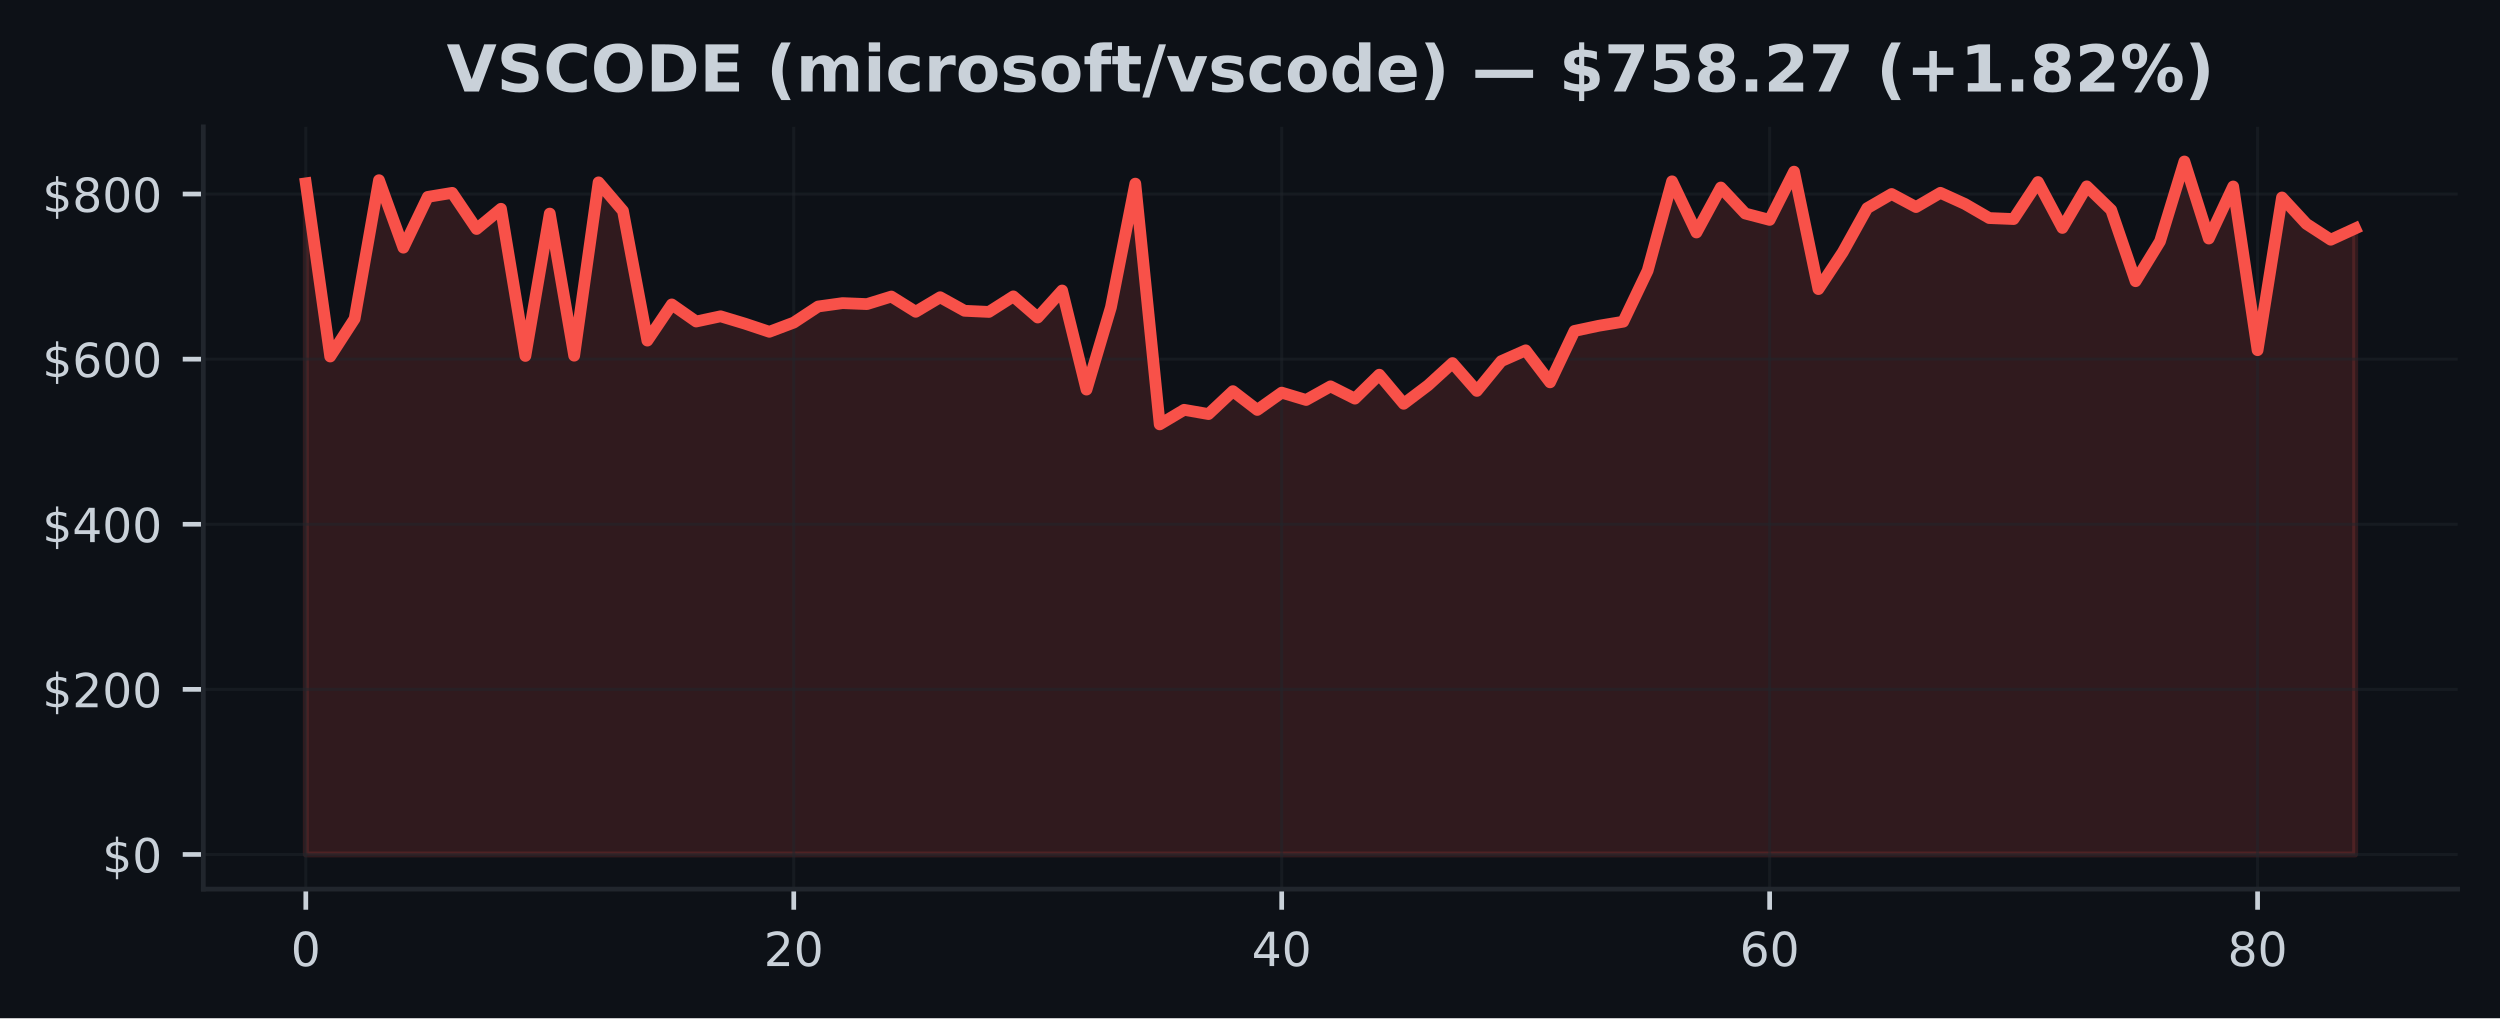
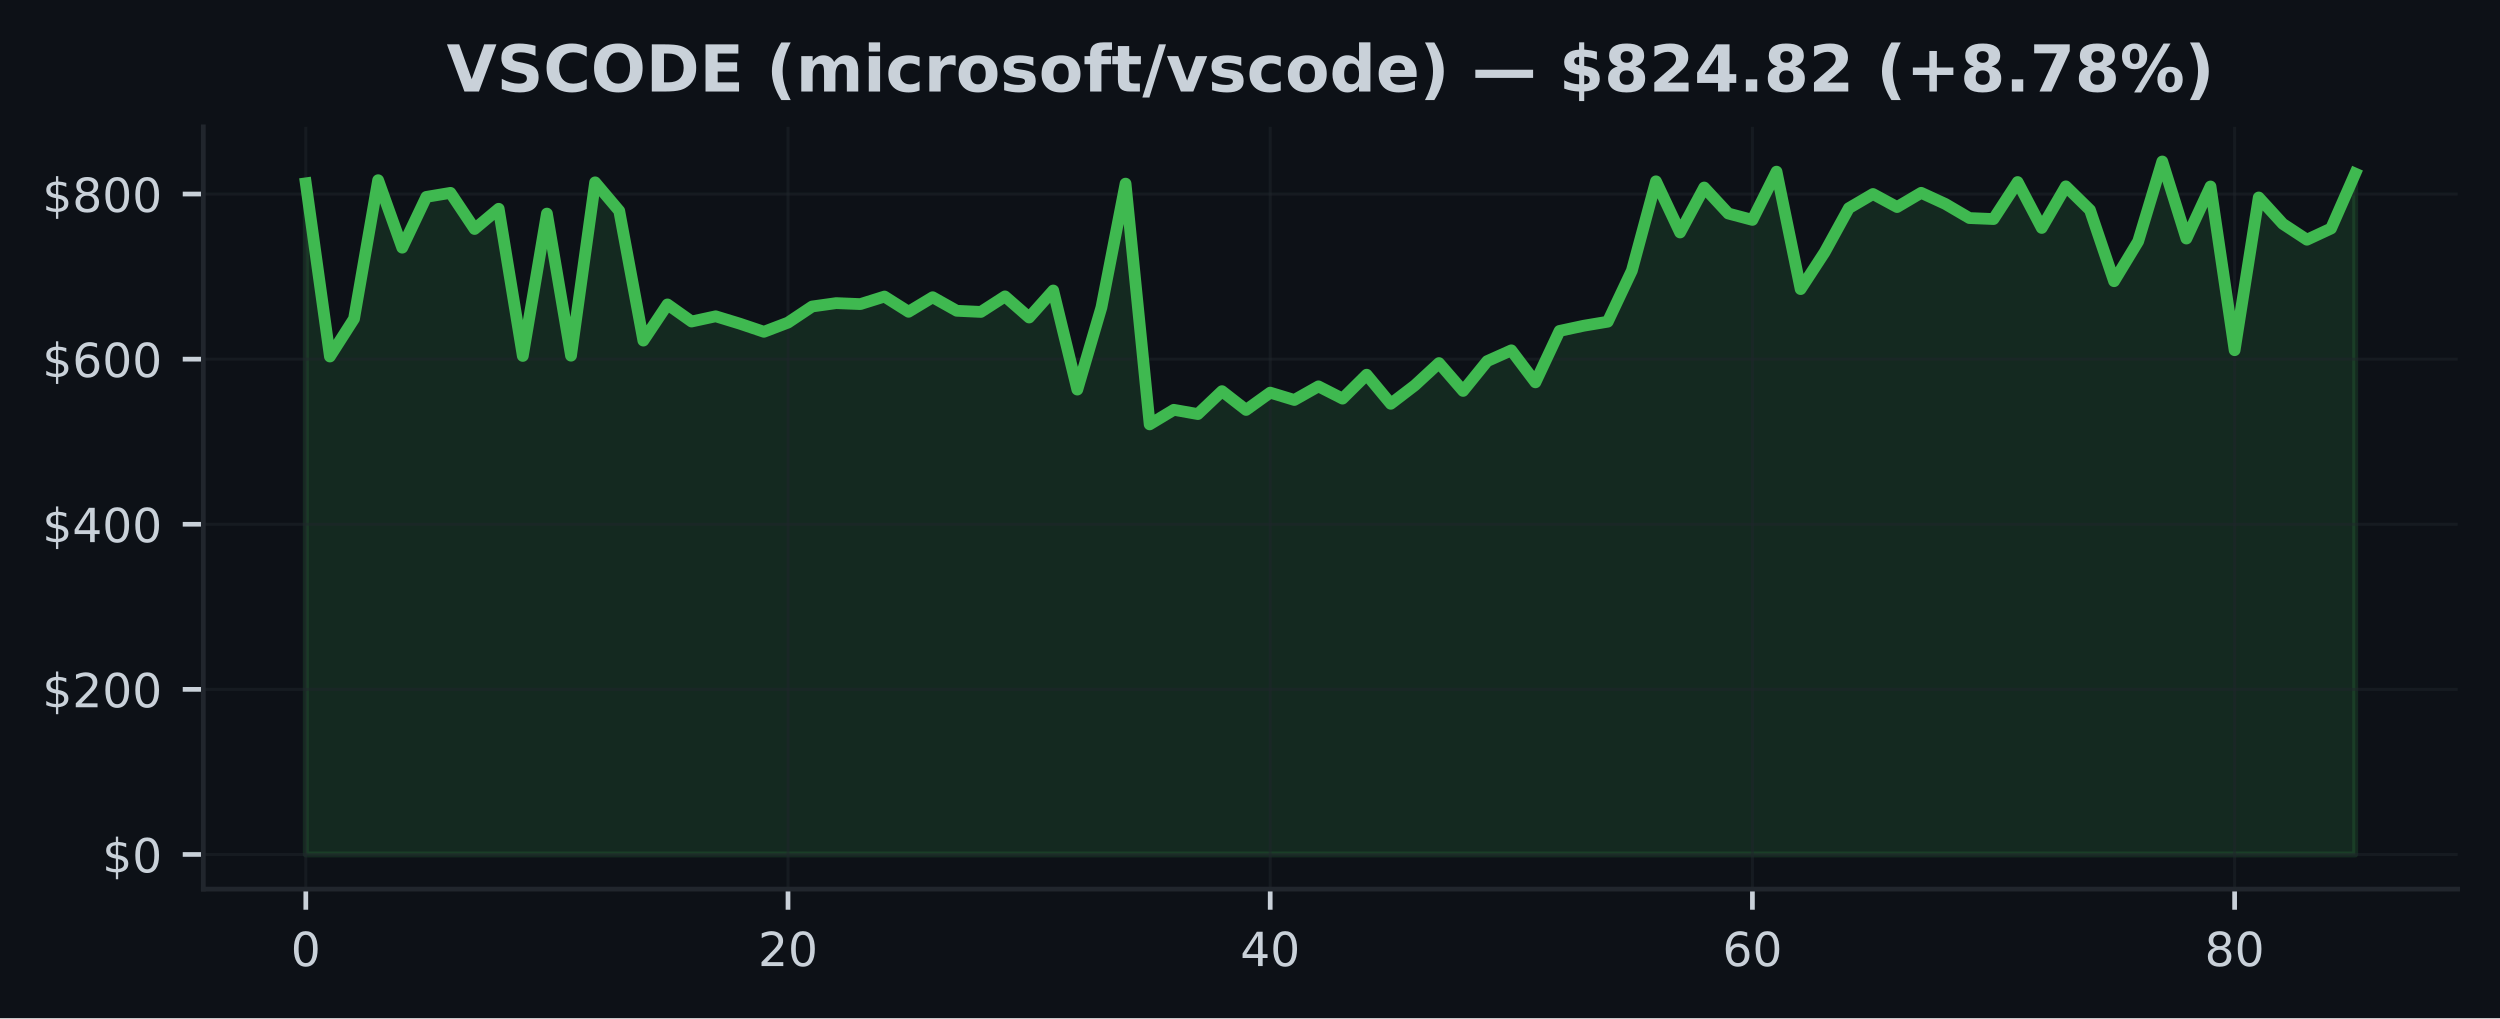
<svg xmlns="http://www.w3.org/2000/svg" xmlns:xlink="http://www.w3.org/1999/xlink" width="424.91pt" height="173.061pt" viewBox="0 0 424.91 173.061" version="1.1">
  <defs>
    <style type="text/css">*{stroke-linejoin: round; stroke-linecap: butt}</style>
  </defs>
  <g id="figure_1">
    <g id="patch_1">
      <path d="M 0 173.061  L 424.91 173.061  L 424.91 0  L 0 0  z " style="fill: #0d1117" />
    </g>
    <g id="axes_1">
      <g id="patch_2">
        <path d="M 34.56 151.118  L 417.71 151.118  L 417.71 21.558  L 34.56 21.558  z " style="fill: #0d1117" />
      </g>
      <g id="FillBetweenPolyCollection_1">
        <defs>
-           <path id="mfb87f0dfaf" d="M 51.976 -27.832  L 51.976 -141.901  L 56.123 -112.468  L 60.269 -118.882  L 64.416 -142.433  L 68.562 -130.966  L 72.709 -139.597  L 76.856 -140.282  L 81.002 -134.143  L 85.149 -137.575  L 89.296 -112.565  L 93.442 -136.757  L 97.589 -112.608  L 101.736 -142.066  L 105.882 -137.217  L 110.029 -115.173  L 114.176 -121.317  L 118.322 -118.416  L 122.469 -119.302  L 126.616 -118.051  L 130.762 -116.667  L 134.909 -118.231  L 139.055 -120.967  L 143.202 -121.543  L 147.349 -121.375  L 151.495 -122.657  L 155.642 -120.07  L 159.789 -122.541  L 163.935 -120.238  L 168.082 -120.046  L 172.229 -122.687  L 176.375 -119.096  L 180.522 -123.686  L 184.669 -106.847  L 188.815 -120.826  L 192.962 -141.849  L 197.108 -100.933  L 201.255 -103.407  L 205.402 -102.684  L 209.548 -106.578  L 213.695 -103.387  L 217.842 -106.327  L 221.988 -105.081  L 226.135 -107.394  L 230.282 -105.309  L 234.428 -109.374  L 238.575 -104.434  L 242.722 -107.567  L 246.868 -111.35  L 251.015 -106.621  L 255.162 -111.679  L 259.308 -113.517  L 263.455 -108.078  L 267.601 -116.816  L 271.748 -117.695  L 275.895 -118.383  L 280.041 -127.064  L 284.188 -142.242  L 288.335 -133.548  L 292.481 -141.189  L 296.628 -136.771  L 300.775 -135.686  L 304.921 -143.886  L 309.068 -123.926  L 313.215 -130.214  L 317.361 -137.682  L 321.508 -140.087  L 325.654 -137.87  L 329.801 -140.289  L 333.948 -138.403  L 338.094 -136.001  L 342.241 -135.83  L 346.388 -142.121  L 350.534 -134.321  L 354.681 -141.386  L 358.828 -137.369  L 362.974 -125.267  L 367.121 -132.036  L 371.268 -145.613  L 375.414 -132.518  L 379.561 -141.365  L 383.708 -113.543  L 387.854 -139.496  L 392.001 -135.007  L 396.147 -132.318  L 400.294 -134.224  L 400.294 -27.832  L 400.294 -27.832  L 396.147 -27.832  L 392.001 -27.832  L 387.854 -27.832  L 383.708 -27.832  L 379.561 -27.832  L 375.414 -27.832  L 371.268 -27.832  L 367.121 -27.832  L 362.974 -27.832  L 358.828 -27.832  L 354.681 -27.832  L 350.534 -27.832  L 346.388 -27.832  L 342.241 -27.832  L 338.094 -27.832  L 333.948 -27.832  L 329.801 -27.832  L 325.654 -27.832  L 321.508 -27.832  L 317.361 -27.832  L 313.215 -27.832  L 309.068 -27.832  L 304.921 -27.832  L 300.775 -27.832  L 296.628 -27.832  L 292.481 -27.832  L 288.335 -27.832  L 284.188 -27.832  L 280.041 -27.832  L 275.895 -27.832  L 271.748 -27.832  L 267.601 -27.832  L 263.455 -27.832  L 259.308 -27.832  L 255.162 -27.832  L 251.015 -27.832  L 246.868 -27.832  L 242.722 -27.832  L 238.575 -27.832  L 234.428 -27.832  L 230.282 -27.832  L 226.135 -27.832  L 221.988 -27.832  L 217.842 -27.832  L 213.695 -27.832  L 209.548 -27.832  L 205.402 -27.832  L 201.255 -27.832  L 197.108 -27.832  L 192.962 -27.832  L 188.815 -27.832  L 184.669 -27.832  L 180.522 -27.832  L 176.375 -27.832  L 172.229 -27.832  L 168.082 -27.832  L 163.935 -27.832  L 159.789 -27.832  L 155.642 -27.832  L 151.495 -27.832  L 147.349 -27.832  L 143.202 -27.832  L 139.055 -27.832  L 134.909 -27.832  L 130.762 -27.832  L 126.616 -27.832  L 122.469 -27.832  L 118.322 -27.832  L 114.176 -27.832  L 110.029 -27.832  L 105.882 -27.832  L 101.736 -27.832  L 97.589 -27.832  L 93.442 -27.832  L 89.296 -27.832  L 85.149 -27.832  L 81.002 -27.832  L 76.856 -27.832  L 72.709 -27.832  L 68.562 -27.832  L 64.416 -27.832  L 60.269 -27.832  L 56.123 -27.832  L 51.976 -27.832  z " style="stroke: #f85149; stroke-opacity: 0.15" />
+           <path id="mf7db3f08e7" d="M 51.976 -27.832  L 51.976 -141.901  L 56.074 -112.468  L 60.172 -118.882  L 64.269 -142.433  L 68.367 -130.966  L 72.465 -139.597  L 76.563 -140.282  L 80.661 -134.143  L 84.759 -137.575  L 88.857 -112.565  L 92.955 -136.757  L 97.052 -112.608  L 101.15 -142.066  L 105.248 -137.217  L 109.346 -115.173  L 113.444 -121.317  L 117.542 -118.416  L 121.64 -119.302  L 125.737 -118.051  L 129.835 -116.667  L 133.933 -118.231  L 138.031 -120.967  L 142.129 -121.543  L 146.227 -121.375  L 150.325 -122.657  L 154.422 -120.07  L 158.52 -122.541  L 162.618 -120.238  L 166.716 -120.046  L 170.814 -122.687  L 174.912 -119.096  L 179.01 -123.686  L 183.107 -106.847  L 187.205 -120.826  L 191.303 -141.849  L 195.401 -100.933  L 199.499 -103.407  L 203.597 -102.684  L 207.695 -106.578  L 211.792 -103.387  L 215.89 -106.327  L 219.988 -105.081  L 224.086 -107.394  L 228.184 -105.309  L 232.282 -109.374  L 236.38 -104.434  L 240.478 -107.567  L 244.575 -111.35  L 248.673 -106.621  L 252.771 -111.679  L 256.869 -113.517  L 260.967 -108.078  L 265.065 -116.816  L 269.163 -117.695  L 273.26 -118.383  L 277.358 -127.064  L 281.456 -142.242  L 285.554 -133.548  L 289.652 -141.189  L 293.75 -136.771  L 297.848 -135.686  L 301.945 -143.886  L 306.043 -123.926  L 310.141 -130.214  L 314.239 -137.682  L 318.337 -140.087  L 322.435 -137.87  L 326.533 -140.289  L 330.63 -138.403  L 334.728 -136.001  L 338.826 -135.83  L 342.924 -142.121  L 347.022 -134.321  L 351.12 -141.386  L 355.218 -137.369  L 359.315 -125.267  L 363.413 -132.036  L 367.511 -145.613  L 371.609 -132.518  L 375.707 -141.365  L 379.805 -113.543  L 383.903 -139.496  L 388.001 -135.007  L 392.098 -132.318  L 396.196 -134.224  L 400.294 -143.562  L 400.294 -27.832  L 400.294 -27.832  L 396.196 -27.832  L 392.098 -27.832  L 388.001 -27.832  L 383.903 -27.832  L 379.805 -27.832  L 375.707 -27.832  L 371.609 -27.832  L 367.511 -27.832  L 363.413 -27.832  L 359.315 -27.832  L 355.218 -27.832  L 351.12 -27.832  L 347.022 -27.832  L 342.924 -27.832  L 338.826 -27.832  L 334.728 -27.832  L 330.63 -27.832  L 326.533 -27.832  L 322.435 -27.832  L 318.337 -27.832  L 314.239 -27.832  L 310.141 -27.832  L 306.043 -27.832  L 301.945 -27.832  L 297.848 -27.832  L 293.75 -27.832  L 289.652 -27.832  L 285.554 -27.832  L 281.456 -27.832  L 277.358 -27.832  L 273.26 -27.832  L 269.163 -27.832  L 265.065 -27.832  L 260.967 -27.832  L 256.869 -27.832  L 252.771 -27.832  L 248.673 -27.832  L 244.575 -27.832  L 240.478 -27.832  L 236.38 -27.832  L 232.282 -27.832  L 228.184 -27.832  L 224.086 -27.832  L 219.988 -27.832  L 215.89 -27.832  L 211.792 -27.832  L 207.695 -27.832  L 203.597 -27.832  L 199.499 -27.832  L 195.401 -27.832  L 191.303 -27.832  L 187.205 -27.832  L 183.107 -27.832  L 179.01 -27.832  L 174.912 -27.832  L 170.814 -27.832  L 166.716 -27.832  L 162.618 -27.832  L 158.52 -27.832  L 154.422 -27.832  L 150.325 -27.832  L 146.227 -27.832  L 142.129 -27.832  L 138.031 -27.832  L 133.933 -27.832  L 129.835 -27.832  L 125.737 -27.832  L 121.64 -27.832  L 117.542 -27.832  L 113.444 -27.832  L 109.346 -27.832  L 105.248 -27.832  L 101.15 -27.832  L 97.052 -27.832  L 92.955 -27.832  L 88.857 -27.832  L 84.759 -27.832  L 80.661 -27.832  L 76.563 -27.832  L 72.465 -27.832  L 68.367 -27.832  L 64.269 -27.832  L 60.172 -27.832  L 56.074 -27.832  L 51.976 -27.832  z " style="stroke: #3fb950; stroke-opacity: 0.15" />
        </defs>
-         <g clip-path="url(#p4c9b6202d5)">
-           <use xlink:href="#mfb87f0dfaf" x="0" y="173.061" style="fill: #f85149; fill-opacity: 0.15; stroke: #f85149; stroke-opacity: 0.15" />
+         <g clip-path="url(#pf812c1b8db)">
+           <use xlink:href="#mf7db3f08e7" x="0" y="173.061" style="fill: #3fb950; fill-opacity: 0.15; stroke: #3fb950; stroke-opacity: 0.15" />
        </g>
      </g>
      <g id="matplotlib.axis_1">
        <g id="xtick_1">
          <g id="line2d_1">
-             <path d="M 51.976 151.118  L 51.976 21.558  " clip-path="url(#p4c9b6202d5)" style="fill: none; stroke: #21262d; stroke-opacity: 0.5; stroke-width: 0.5; stroke-linecap: square" />
+             <path d="M 51.976 151.118  L 51.976 21.558  " clip-path="url(#pf812c1b8db)" style="fill: none; stroke: #21262d; stroke-opacity: 0.5; stroke-width: 0.5; stroke-linecap: square" />
          </g>
          <g id="line2d_2">
            <defs>
-               <path id="m17876f39f2" d="M 0 0  L 0 3.5  " style="stroke: #c9d1d9; stroke-width: 0.8" />
+               <path id="m43846c56b2" d="M 0 0  L 0 3.5  " style="stroke: #c9d1d9; stroke-width: 0.8" />
            </defs>
            <g>
-               <use xlink:href="#m17876f39f2" x="51.976" y="151.118" style="fill: #c9d1d9; stroke: #c9d1d9; stroke-width: 0.8" />
+               <use xlink:href="#m43846c56b2" x="51.976" y="151.118" style="fill: #c9d1d9; stroke: #c9d1d9; stroke-width: 0.8" />
            </g>
          </g>
          <g id="text_1">
            <g style="fill: #c9d1d9" transform="translate(49.43091 164.197) scale(0.08 -0.08)">
              <defs>
                <path id="DejaVuSans-30" d="M 2034 4250  Q 1547 4250 1301 3770  Q 1056 3291 1056 2328  Q 1056 1369 1301 889  Q 1547 409 2034 409  Q 2525 409 2770 889  Q 3016 1369 3016 2328  Q 3016 3291 2770 3770  Q 2525 4250 2034 4250  z M 2034 4750  Q 2819 4750 3233 4129  Q 3647 3509 3647 2328  Q 3647 1150 3233 529  Q 2819 -91 2034 -91  Q 1250 -91 836 529  Q 422 1150 422 2328  Q 422 3509 836 4129  Q 1250 4750 2034 4750  z " transform="scale(0.015625)" />
              </defs>
              <use xlink:href="#DejaVuSans-30" />
            </g>
          </g>
        </g>
        <g id="xtick_2">
          <g id="line2d_3">
-             <path d="M 134.909 151.118  L 134.909 21.558  " clip-path="url(#p4c9b6202d5)" style="fill: none; stroke: #21262d; stroke-opacity: 0.5; stroke-width: 0.5; stroke-linecap: square" />
+             <path d="M 133.933 151.118  L 133.933 21.558  " clip-path="url(#pf812c1b8db)" style="fill: none; stroke: #21262d; stroke-opacity: 0.5; stroke-width: 0.5; stroke-linecap: square" />
          </g>
          <g id="line2d_4">
            <g>
-               <use xlink:href="#m17876f39f2" x="134.909" y="151.118" style="fill: #c9d1d9; stroke: #c9d1d9; stroke-width: 0.8" />
+               <use xlink:href="#m43846c56b2" x="133.933" y="151.118" style="fill: #c9d1d9; stroke: #c9d1d9; stroke-width: 0.8" />
            </g>
          </g>
          <g id="text_2">
-             <g style="fill: #c9d1d9" transform="translate(129.8188 164.197) scale(0.08 -0.08)">
+             <g style="fill: #c9d1d9" transform="translate(128.8431 164.197) scale(0.08 -0.08)">
              <defs>
                <path id="DejaVuSans-32" d="M 1228 531  L 3431 531  L 3431 0  L 469 0  L 469 531  Q 828 903 1448 1529  Q 2069 2156 2228 2338  Q 2531 2678 2651 2914  Q 2772 3150 2772 3378  Q 2772 3750 2511 3984  Q 2250 4219 1831 4219  Q 1534 4219 1204 4116  Q 875 4013 500 3803  L 500 4441  Q 881 4594 1212 4672  Q 1544 4750 1819 4750  Q 2544 4750 2975 4387  Q 3406 4025 3406 3419  Q 3406 3131 3298 2873  Q 3191 2616 2906 2266  Q 2828 2175 2409 1742  Q 1991 1309 1228 531  z " transform="scale(0.015625)" />
              </defs>
              <use xlink:href="#DejaVuSans-32" />
              <use xlink:href="#DejaVuSans-30" transform="translate(63.62305 0)" />
            </g>
          </g>
        </g>
        <g id="xtick_3">
          <g id="line2d_5">
-             <path d="M 217.842 151.118  L 217.842 21.558  " clip-path="url(#p4c9b6202d5)" style="fill: none; stroke: #21262d; stroke-opacity: 0.5; stroke-width: 0.5; stroke-linecap: square" />
+             <path d="M 215.89 151.118  L 215.89 21.558  " clip-path="url(#pf812c1b8db)" style="fill: none; stroke: #21262d; stroke-opacity: 0.5; stroke-width: 0.5; stroke-linecap: square" />
          </g>
          <g id="line2d_6">
            <g>
-               <use xlink:href="#m17876f39f2" x="217.842" y="151.118" style="fill: #c9d1d9; stroke: #c9d1d9; stroke-width: 0.8" />
+               <use xlink:href="#m43846c56b2" x="215.89" y="151.118" style="fill: #c9d1d9; stroke: #c9d1d9; stroke-width: 0.8" />
            </g>
          </g>
          <g id="text_3">
-             <g style="fill: #c9d1d9" transform="translate(212.7517 164.197) scale(0.08 -0.08)">
+             <g style="fill: #c9d1d9" transform="translate(210.8003 164.197) scale(0.08 -0.08)">
              <defs>
                <path id="DejaVuSans-34" d="M 2419 4116  L 825 1625  L 2419 1625  L 2419 4116  z M 2253 4666  L 3047 4666  L 3047 1625  L 3713 1625  L 3713 1100  L 3047 1100  L 3047 0  L 2419 0  L 2419 1100  L 313 1100  L 313 1709  L 2253 4666  z " transform="scale(0.015625)" />
              </defs>
              <use xlink:href="#DejaVuSans-34" />
              <use xlink:href="#DejaVuSans-30" transform="translate(63.62305 0)" />
            </g>
          </g>
        </g>
        <g id="xtick_4">
          <g id="line2d_7">
-             <path d="M 300.775 151.118  L 300.775 21.558  " clip-path="url(#p4c9b6202d5)" style="fill: none; stroke: #21262d; stroke-opacity: 0.5; stroke-width: 0.5; stroke-linecap: square" />
+             <path d="M 297.848 151.118  L 297.848 21.558  " clip-path="url(#pf812c1b8db)" style="fill: none; stroke: #21262d; stroke-opacity: 0.5; stroke-width: 0.5; stroke-linecap: square" />
          </g>
          <g id="line2d_8">
            <g>
-               <use xlink:href="#m17876f39f2" x="300.775" y="151.118" style="fill: #c9d1d9; stroke: #c9d1d9; stroke-width: 0.8" />
+               <use xlink:href="#m43846c56b2" x="297.848" y="151.118" style="fill: #c9d1d9; stroke: #c9d1d9; stroke-width: 0.8" />
            </g>
          </g>
          <g id="text_4">
-             <g style="fill: #c9d1d9" transform="translate(295.6846 164.197) scale(0.08 -0.08)">
+             <g style="fill: #c9d1d9" transform="translate(292.7576 164.197) scale(0.08 -0.08)">
              <defs>
                <path id="DejaVuSans-36" d="M 2113 2584  Q 1688 2584 1439 2293  Q 1191 2003 1191 1497  Q 1191 994 1439 701  Q 1688 409 2113 409  Q 2538 409 2786 701  Q 3034 994 3034 1497  Q 3034 2003 2786 2293  Q 2538 2584 2113 2584  z M 3366 4563  L 3366 3988  Q 3128 4100 2886 4159  Q 2644 4219 2406 4219  Q 1781 4219 1451 3797  Q 1122 3375 1075 2522  Q 1259 2794 1537 2939  Q 1816 3084 2150 3084  Q 2853 3084 3261 2657  Q 3669 2231 3669 1497  Q 3669 778 3244 343  Q 2819 -91 2113 -91  Q 1303 -91 875 529  Q 447 1150 447 2328  Q 447 3434 972 4092  Q 1497 4750 2381 4750  Q 2619 4750 2861 4703  Q 3103 4656 3366 4563  z " transform="scale(0.015625)" />
              </defs>
              <use xlink:href="#DejaVuSans-36" />
              <use xlink:href="#DejaVuSans-30" transform="translate(63.62305 0)" />
            </g>
          </g>
        </g>
        <g id="xtick_5">
          <g id="line2d_9">
-             <path d="M 383.708 151.118  L 383.708 21.558  " clip-path="url(#p4c9b6202d5)" style="fill: none; stroke: #21262d; stroke-opacity: 0.5; stroke-width: 0.5; stroke-linecap: square" />
+             <path d="M 379.805 151.118  L 379.805 21.558  " clip-path="url(#pf812c1b8db)" style="fill: none; stroke: #21262d; stroke-opacity: 0.5; stroke-width: 0.5; stroke-linecap: square" />
          </g>
          <g id="line2d_10">
            <g>
-               <use xlink:href="#m17876f39f2" x="383.708" y="151.118" style="fill: #c9d1d9; stroke: #c9d1d9; stroke-width: 0.8" />
+               <use xlink:href="#m43846c56b2" x="379.805" y="151.118" style="fill: #c9d1d9; stroke: #c9d1d9; stroke-width: 0.8" />
            </g>
          </g>
          <g id="text_5">
-             <g style="fill: #c9d1d9" transform="translate(378.6175 164.197) scale(0.08 -0.08)">
+             <g style="fill: #c9d1d9" transform="translate(374.7148 164.197) scale(0.08 -0.08)">
              <defs>
                <path id="DejaVuSans-38" d="M 2034 2216  Q 1584 2216 1326 1975  Q 1069 1734 1069 1313  Q 1069 891 1326 650  Q 1584 409 2034 409  Q 2484 409 2743 651  Q 3003 894 3003 1313  Q 3003 1734 2745 1975  Q 2488 2216 2034 2216  z M 1403 2484  Q 997 2584 770 2862  Q 544 3141 544 3541  Q 544 4100 942 4425  Q 1341 4750 2034 4750  Q 2731 4750 3128 4425  Q 3525 4100 3525 3541  Q 3525 3141 3298 2862  Q 3072 2584 2669 2484  Q 3125 2378 3379 2068  Q 3634 1759 3634 1313  Q 3634 634 3220 271  Q 2806 -91 2034 -91  Q 1263 -91 848 271  Q 434 634 434 1313  Q 434 1759 690 2068  Q 947 2378 1403 2484  z M 1172 3481  Q 1172 3119 1398 2916  Q 1625 2713 2034 2713  Q 2441 2713 2670 2916  Q 2900 3119 2900 3481  Q 2900 3844 2670 4047  Q 2441 4250 2034 4250  Q 1625 4250 1398 4047  Q 1172 3844 1172 3481  z " transform="scale(0.015625)" />
              </defs>
              <use xlink:href="#DejaVuSans-38" />
              <use xlink:href="#DejaVuSans-30" transform="translate(63.62305 0)" />
            </g>
          </g>
        </g>
      </g>
      <g id="matplotlib.axis_2">
        <g id="ytick_1">
          <g id="line2d_11">
-             <path d="M 34.56 145.229  L 417.71 145.229  " clip-path="url(#p4c9b6202d5)" style="fill: none; stroke: #21262d; stroke-opacity: 0.5; stroke-width: 0.5; stroke-linecap: square" />
+             <path d="M 34.56 145.229  L 417.71 145.229  " clip-path="url(#pf812c1b8db)" style="fill: none; stroke: #21262d; stroke-opacity: 0.5; stroke-width: 0.5; stroke-linecap: square" />
          </g>
          <g id="line2d_12">
            <defs>
-               <path id="m56fff2efc3" d="M 0 0  L -3.5 0  " style="stroke: #c9d1d9; stroke-width: 0.8" />
+               <path id="me3c995a319" d="M 0 0  L -3.5 0  " style="stroke: #c9d1d9; stroke-width: 0.8" />
            </defs>
            <g>
-               <use xlink:href="#m56fff2efc3" x="34.56" y="145.229" style="fill: #c9d1d9; stroke: #c9d1d9; stroke-width: 0.8" />
+               <use xlink:href="#me3c995a319" x="34.56" y="145.229" style="fill: #c9d1d9; stroke: #c9d1d9; stroke-width: 0.8" />
            </g>
          </g>
          <g id="text_6">
            <g style="fill: #c9d1d9" transform="translate(17.38 148.2686) scale(0.08 -0.08)">
              <defs>
                <path id="DejaVuSans-24" d="M 2163 -941  L 1850 -941  L 1847 0  Q 1519 6 1191 76  Q 863 147 531 288  L 531 850  Q 850 650 1176 548  Q 1503 447 1850 444  L 1850 1869  Q 1159 1981 845 2250  Q 531 2519 531 2988  Q 531 3497 872 3790  Q 1213 4084 1850 4128  L 1850 4863  L 2163 4863  L 2163 4138  Q 2453 4125 2725 4076  Q 2997 4028 3256 3944  L 3256 3397  Q 2997 3528 2723 3600  Q 2450 3672 2163 3684  L 2163 2350  Q 2872 2241 3206 1959  Q 3541 1678 3541 1191  Q 3541 663 3186 358  Q 2831 53 2163 6  L 2163 -941  z M 1850 2406  L 1850 3688  Q 1488 3647 1297 3481  Q 1106 3316 1106 3041  Q 1106 2772 1282 2622  Q 1459 2472 1850 2406  z M 2163 1806  L 2163 453  Q 2559 506 2761 678  Q 2963 850 2963 1131  Q 2963 1406 2770 1568  Q 2578 1731 2163 1806  z " transform="scale(0.015625)" />
              </defs>
              <use xlink:href="#DejaVuSans-24" />
              <use xlink:href="#DejaVuSans-30" transform="translate(63.62305 0)" />
            </g>
          </g>
        </g>
        <g id="ytick_2">
          <g id="line2d_13">
-             <path d="M 34.56 117.167  L 417.71 117.167  " clip-path="url(#p4c9b6202d5)" style="fill: none; stroke: #21262d; stroke-opacity: 0.5; stroke-width: 0.5; stroke-linecap: square" />
+             <path d="M 34.56 117.167  L 417.71 117.167  " clip-path="url(#pf812c1b8db)" style="fill: none; stroke: #21262d; stroke-opacity: 0.5; stroke-width: 0.5; stroke-linecap: square" />
          </g>
          <g id="line2d_14">
            <g>
-               <use xlink:href="#m56fff2efc3" x="34.56" y="117.167" style="fill: #c9d1d9; stroke: #c9d1d9; stroke-width: 0.8" />
+               <use xlink:href="#me3c995a319" x="34.56" y="117.167" style="fill: #c9d1d9; stroke: #c9d1d9; stroke-width: 0.8" />
            </g>
          </g>
          <g id="text_7">
            <g style="fill: #c9d1d9" transform="translate(7.2 120.2066) scale(0.08 -0.08)">
              <use xlink:href="#DejaVuSans-24" />
              <use xlink:href="#DejaVuSans-32" transform="translate(63.62305 0)" />
              <use xlink:href="#DejaVuSans-30" transform="translate(127.2461 0)" />
              <use xlink:href="#DejaVuSans-30" transform="translate(190.8691 0)" />
            </g>
          </g>
        </g>
        <g id="ytick_3">
          <g id="line2d_15">
-             <path d="M 34.56 89.105  L 417.71 89.105  " clip-path="url(#p4c9b6202d5)" style="fill: none; stroke: #21262d; stroke-opacity: 0.5; stroke-width: 0.5; stroke-linecap: square" />
+             <path d="M 34.56 89.105  L 417.71 89.105  " clip-path="url(#pf812c1b8db)" style="fill: none; stroke: #21262d; stroke-opacity: 0.5; stroke-width: 0.5; stroke-linecap: square" />
          </g>
          <g id="line2d_16">
            <g>
-               <use xlink:href="#m56fff2efc3" x="34.56" y="89.105" style="fill: #c9d1d9; stroke: #c9d1d9; stroke-width: 0.8" />
+               <use xlink:href="#me3c995a319" x="34.56" y="89.105" style="fill: #c9d1d9; stroke: #c9d1d9; stroke-width: 0.8" />
            </g>
          </g>
          <g id="text_8">
            <g style="fill: #c9d1d9" transform="translate(7.2 92.14457) scale(0.08 -0.08)">
              <use xlink:href="#DejaVuSans-24" />
              <use xlink:href="#DejaVuSans-34" transform="translate(63.62305 0)" />
              <use xlink:href="#DejaVuSans-30" transform="translate(127.2461 0)" />
              <use xlink:href="#DejaVuSans-30" transform="translate(190.8691 0)" />
            </g>
          </g>
        </g>
        <g id="ytick_4">
          <g id="line2d_17">
-             <path d="M 34.56 61.043  L 417.71 61.043  " clip-path="url(#p4c9b6202d5)" style="fill: none; stroke: #21262d; stroke-opacity: 0.5; stroke-width: 0.5; stroke-linecap: square" />
+             <path d="M 34.56 61.043  L 417.71 61.043  " clip-path="url(#pf812c1b8db)" style="fill: none; stroke: #21262d; stroke-opacity: 0.5; stroke-width: 0.5; stroke-linecap: square" />
          </g>
          <g id="line2d_18">
            <g>
-               <use xlink:href="#m56fff2efc3" x="34.56" y="61.043" style="fill: #c9d1d9; stroke: #c9d1d9; stroke-width: 0.8" />
+               <use xlink:href="#me3c995a319" x="34.56" y="61.043" style="fill: #c9d1d9; stroke: #c9d1d9; stroke-width: 0.8" />
            </g>
          </g>
          <g id="text_9">
            <g style="fill: #c9d1d9" transform="translate(7.2 64.08257) scale(0.08 -0.08)">
              <use xlink:href="#DejaVuSans-24" />
              <use xlink:href="#DejaVuSans-36" transform="translate(63.62305 0)" />
              <use xlink:href="#DejaVuSans-30" transform="translate(127.2461 0)" />
              <use xlink:href="#DejaVuSans-30" transform="translate(190.8691 0)" />
            </g>
          </g>
        </g>
        <g id="ytick_5">
          <g id="line2d_19">
-             <path d="M 34.56 32.981  L 417.71 32.981  " clip-path="url(#p4c9b6202d5)" style="fill: none; stroke: #21262d; stroke-opacity: 0.5; stroke-width: 0.5; stroke-linecap: square" />
+             <path d="M 34.56 32.981  L 417.71 32.981  " clip-path="url(#pf812c1b8db)" style="fill: none; stroke: #21262d; stroke-opacity: 0.5; stroke-width: 0.5; stroke-linecap: square" />
          </g>
          <g id="line2d_20">
            <g>
-               <use xlink:href="#m56fff2efc3" x="34.56" y="32.981" style="fill: #c9d1d9; stroke: #c9d1d9; stroke-width: 0.8" />
+               <use xlink:href="#me3c995a319" x="34.56" y="32.981" style="fill: #c9d1d9; stroke: #c9d1d9; stroke-width: 0.8" />
            </g>
          </g>
          <g id="text_10">
            <g style="fill: #c9d1d9" transform="translate(7.2 36.02057) scale(0.08 -0.08)">
              <use xlink:href="#DejaVuSans-24" />
              <use xlink:href="#DejaVuSans-38" transform="translate(63.62305 0)" />
              <use xlink:href="#DejaVuSans-30" transform="translate(127.2461 0)" />
              <use xlink:href="#DejaVuSans-30" transform="translate(190.8691 0)" />
            </g>
          </g>
        </g>
      </g>
      <g id="line2d_21">
-         <path d="M 51.976 31.16  L 56.123 60.593  L 60.269 54.179  L 64.416 30.628  L 68.562 42.094  L 72.709 33.464  L 76.856 32.779  L 81.002 38.918  L 85.149 35.486  L 89.296 60.496  L 93.442 36.304  L 97.589 60.452  L 101.736 30.994  L 105.882 35.844  L 110.029 57.888  L 114.176 51.743  L 118.322 54.645  L 122.469 53.758  L 126.616 55.01  L 130.762 56.393  L 134.909 54.83  L 139.055 52.094  L 143.202 51.518  L 147.349 51.686  L 151.495 50.403  L 155.642 52.991  L 159.789 50.52  L 163.935 52.822  L 168.082 53.015  L 172.229 50.374  L 176.375 53.965  L 180.522 49.375  L 184.669 66.214  L 188.815 52.235  L 192.962 31.212  L 197.108 72.128  L 201.255 69.654  L 205.402 70.377  L 209.548 66.483  L 213.695 69.674  L 217.842 66.734  L 221.988 67.98  L 226.135 65.666  L 230.282 67.751  L 234.428 63.687  L 238.575 68.627  L 242.722 65.494  L 246.868 61.711  L 251.015 66.44  L 255.162 61.381  L 259.308 59.543  L 263.455 64.983  L 267.601 56.245  L 271.748 55.366  L 275.895 54.677  L 280.041 45.996  L 284.188 30.819  L 288.335 39.513  L 292.481 31.871  L 296.628 36.29  L 300.775 37.374  L 304.921 29.175  L 309.068 49.135  L 313.215 42.846  L 317.361 35.379  L 321.508 32.974  L 325.654 35.191  L 329.801 32.772  L 333.948 34.658  L 338.094 37.06  L 342.241 37.231  L 346.388 30.94  L 350.534 38.74  L 354.681 31.675  L 358.828 35.692  L 362.974 47.794  L 367.121 41.025  L 371.268 27.447  L 375.414 40.543  L 379.561 31.696  L 383.708 59.518  L 387.854 33.565  L 392.001 38.053  L 396.147 40.743  L 400.294 38.836  " clip-path="url(#p4c9b6202d5)" style="fill: none; stroke: #f85149; stroke-width: 2; stroke-linecap: square" />
+         <path d="M 51.976 31.16  L 56.074 60.593  L 60.172 54.179  L 64.269 30.628  L 68.367 42.094  L 72.465 33.464  L 76.563 32.779  L 80.661 38.918  L 84.759 35.486  L 88.857 60.496  L 92.955 36.304  L 97.052 60.452  L 101.15 30.994  L 105.248 35.844  L 109.346 57.888  L 113.444 51.743  L 117.542 54.645  L 121.64 53.758  L 125.737 55.01  L 129.835 56.393  L 133.933 54.83  L 138.031 52.094  L 142.129 51.518  L 146.227 51.686  L 150.325 50.403  L 154.422 52.991  L 158.52 50.52  L 162.618 52.822  L 166.716 53.015  L 170.814 50.374  L 174.912 53.965  L 179.01 49.375  L 183.107 66.214  L 187.205 52.235  L 191.303 31.212  L 195.401 72.128  L 199.499 69.654  L 203.597 70.377  L 207.695 66.483  L 211.792 69.674  L 215.89 66.734  L 219.988 67.98  L 224.086 65.666  L 228.184 67.751  L 232.282 63.687  L 236.38 68.627  L 240.478 65.494  L 244.575 61.711  L 248.673 66.44  L 252.771 61.381  L 256.869 59.543  L 260.967 64.983  L 265.065 56.245  L 269.163 55.366  L 273.26 54.677  L 277.358 45.996  L 281.456 30.819  L 285.554 39.513  L 289.652 31.871  L 293.75 36.29  L 297.848 37.374  L 301.945 29.175  L 306.043 49.135  L 310.141 42.846  L 314.239 35.379  L 318.337 32.974  L 322.435 35.191  L 326.533 32.772  L 330.63 34.658  L 334.728 37.06  L 338.826 37.231  L 342.924 30.94  L 347.022 38.74  L 351.12 31.675  L 355.218 35.692  L 359.315 47.794  L 363.413 41.025  L 367.511 27.447  L 371.609 40.543  L 375.707 31.696  L 379.805 59.518  L 383.903 33.565  L 388.001 38.053  L 392.098 40.743  L 396.196 38.836  L 400.294 29.499  " clip-path="url(#pf812c1b8db)" style="fill: none; stroke: #3fb950; stroke-width: 2; stroke-linecap: square" />
      </g>
      <g id="patch_3">
        <path d="M 34.56 151.118  L 34.56 21.558  " style="fill: none; stroke: #21262d; stroke-width: 0.8; stroke-linejoin: miter; stroke-linecap: square" />
      </g>
      <g id="patch_4">
        <path d="M 34.56 151.118  L 417.71 151.118  " style="fill: none; stroke: #21262d; stroke-width: 0.8; stroke-linejoin: miter; stroke-linecap: square" />
      </g>
      <g id="text_11">
        <g style="fill: #c9d1d9" transform="translate(75.91367 15.55828) scale(0.11 -0.11)">
          <defs>
            <path id="DejaVuSans-Bold-56" d="M 31 4666  L 1241 4666  L 2478 1222  L 3713 4666  L 4922 4666  L 3194 0  L 1759 0  L 31 4666  z " transform="scale(0.015625)" />
            <path id="DejaVuSans-Bold-53" d="M 3834 4519  L 3834 3531  Q 3450 3703 3084 3790  Q 2719 3878 2394 3878  Q 1963 3878 1756 3759  Q 1550 3641 1550 3391  Q 1550 3203 1689 3098  Q 1828 2994 2194 2919  L 2706 2816  Q 3484 2659 3812 2340  Q 4141 2022 4141 1434  Q 4141 663 3683 286  Q 3225 -91 2284 -91  Q 1841 -91 1394 -6  Q 947 78 500 244  L 500 1259  Q 947 1022 1364 901  Q 1781 781 2169 781  Q 2563 781 2772 912  Q 2981 1044 2981 1288  Q 2981 1506 2839 1625  Q 2697 1744 2272 1838  L 1806 1941  Q 1106 2091 782 2419  Q 459 2747 459 3303  Q 459 4000 909 4375  Q 1359 4750 2203 4750  Q 2588 4750 2994 4692  Q 3400 4634 3834 4519  z " transform="scale(0.015625)" />
            <path id="DejaVuSans-Bold-43" d="M 4288 256  Q 3956 84 3597 -3  Q 3238 -91 2847 -91  Q 1681 -91 1000 561  Q 319 1213 319 2328  Q 319 3447 1000 4098  Q 1681 4750 2847 4750  Q 3238 4750 3597 4662  Q 3956 4575 4288 4403  L 4288 3438  Q 3953 3666 3628 3772  Q 3303 3878 2944 3878  Q 2300 3878 1931 3465  Q 1563 3053 1563 2328  Q 1563 1606 1931 1193  Q 2300 781 2944 781  Q 3303 781 3628 887  Q 3953 994 4288 1222  L 4288 256  z " transform="scale(0.015625)" />
            <path id="DejaVuSans-Bold-4f" d="M 2719 3878  Q 2169 3878 1866 3472  Q 1563 3066 1563 2328  Q 1563 1594 1866 1187  Q 2169 781 2719 781  Q 3272 781 3575 1187  Q 3878 1594 3878 2328  Q 3878 3066 3575 3472  Q 3272 3878 2719 3878  z M 2719 4750  Q 3844 4750 4481 4106  Q 5119 3463 5119 2328  Q 5119 1197 4481 553  Q 3844 -91 2719 -91  Q 1597 -91 958 553  Q 319 1197 319 2328  Q 319 3463 958 4106  Q 1597 4750 2719 4750  z " transform="scale(0.015625)" />
            <path id="DejaVuSans-Bold-44" d="M 1791 3756  L 1791 909  L 2222 909  Q 2959 909 3348 1275  Q 3738 1641 3738 2338  Q 3738 3031 3350 3393  Q 2963 3756 2222 3756  L 1791 3756  z M 588 4666  L 1856 4666  Q 2919 4666 3439 4514  Q 3959 4363 4331 4000  Q 4659 3684 4818 3271  Q 4978 2859 4978 2338  Q 4978 1809 4818 1395  Q 4659 981 4331 666  Q 3956 303 3431 151  Q 2906 0 1856 0  L 588 0  L 588 4666  z " transform="scale(0.015625)" />
            <path id="DejaVuSans-Bold-45" d="M 588 4666  L 3834 4666  L 3834 3756  L 1791 3756  L 1791 2888  L 3713 2888  L 3713 1978  L 1791 1978  L 1791 909  L 3903 909  L 3903 0  L 588 0  L 588 4666  z " transform="scale(0.015625)" />
            <path id="DejaVuSans-Bold-20" transform="scale(0.015625)" />
            <path id="DejaVuSans-Bold-28" d="M 2413 -844  L 1484 -844  Q 1006 -72 778 623  Q 550 1319 550 2003  Q 550 2688 779 3389  Q 1009 4091 1484 4856  L 2413 4856  Q 2013 4116 1813 3408  Q 1613 2700 1613 2009  Q 1613 1319 1811 609  Q 2009 -100 2413 -844  z " transform="scale(0.015625)" />
            <path id="DejaVuSans-Bold-6d" d="M 3781 2919  Q 3994 3244 4286 3414  Q 4578 3584 4928 3584  Q 5531 3584 5847 3212  Q 6163 2841 6163 2131  L 6163 0  L 5038 0  L 5038 1825  Q 5041 1866 5042 1909  Q 5044 1953 5044 2034  Q 5044 2406 4934 2573  Q 4825 2741 4581 2741  Q 4263 2741 4089 2478  Q 3916 2216 3909 1719  L 3909 0  L 2784 0  L 2784 1825  Q 2784 2406 2684 2573  Q 2584 2741 2328 2741  Q 2006 2741 1831 2477  Q 1656 2213 1656 1722  L 1656 0  L 531 0  L 531 3500  L 1656 3500  L 1656 2988  Q 1863 3284 2130 3434  Q 2397 3584 2719 3584  Q 3081 3584 3359 3409  Q 3638 3234 3781 2919  z " transform="scale(0.015625)" />
            <path id="DejaVuSans-Bold-69" d="M 538 3500  L 1656 3500  L 1656 0  L 538 0  L 538 3500  z M 538 4863  L 1656 4863  L 1656 3950  L 538 3950  L 538 4863  z " transform="scale(0.015625)" />
            <path id="DejaVuSans-Bold-63" d="M 3366 3391  L 3366 2478  Q 3138 2634 2908 2709  Q 2678 2784 2431 2784  Q 1963 2784 1702 2511  Q 1441 2238 1441 1747  Q 1441 1256 1702 982  Q 1963 709 2431 709  Q 2694 709 2930 787  Q 3166 866 3366 1019  L 3366 103  Q 3103 6 2833 -42  Q 2563 -91 2291 -91  Q 1344 -91 809 395  Q 275 881 275 1747  Q 275 2613 809 3098  Q 1344 3584 2291 3584  Q 2566 3584 2833 3536  Q 3100 3488 3366 3391  z " transform="scale(0.015625)" />
            <path id="DejaVuSans-Bold-72" d="M 3138 2547  Q 2991 2616 2845 2648  Q 2700 2681 2553 2681  Q 2122 2681 1889 2404  Q 1656 2128 1656 1613  L 1656 0  L 538 0  L 538 3500  L 1656 3500  L 1656 2925  Q 1872 3269 2151 3426  Q 2431 3584 2822 3584  Q 2878 3584 2943 3579  Q 3009 3575 3134 3559  L 3138 2547  z " transform="scale(0.015625)" />
            <path id="DejaVuSans-Bold-6f" d="M 2203 2784  Q 1831 2784 1636 2517  Q 1441 2250 1441 1747  Q 1441 1244 1636 976  Q 1831 709 2203 709  Q 2569 709 2762 976  Q 2956 1244 2956 1747  Q 2956 2250 2762 2517  Q 2569 2784 2203 2784  z M 2203 3584  Q 3106 3584 3614 3096  Q 4122 2609 4122 1747  Q 4122 884 3614 396  Q 3106 -91 2203 -91  Q 1297 -91 786 396  Q 275 884 275 1747  Q 275 2609 786 3096  Q 1297 3584 2203 3584  z " transform="scale(0.015625)" />
            <path id="DejaVuSans-Bold-73" d="M 3272 3391  L 3272 2541  Q 2913 2691 2578 2766  Q 2244 2841 1947 2841  Q 1628 2841 1473 2761  Q 1319 2681 1319 2516  Q 1319 2381 1436 2309  Q 1553 2238 1856 2203  L 2053 2175  Q 2913 2066 3209 1816  Q 3506 1566 3506 1031  Q 3506 472 3093 190  Q 2681 -91 1863 -91  Q 1516 -91 1145 -36  Q 775 19 384 128  L 384 978  Q 719 816 1070 734  Q 1422 653 1784 653  Q 2113 653 2278 743  Q 2444 834 2444 1013  Q 2444 1163 2330 1236  Q 2216 1309 1875 1350  L 1678 1375  Q 931 1469 631 1722  Q 331 1975 331 2491  Q 331 3047 712 3315  Q 1094 3584 1881 3584  Q 2191 3584 2531 3537  Q 2872 3491 3272 3391  z " transform="scale(0.015625)" />
            <path id="DejaVuSans-Bold-66" d="M 2841 4863  L 2841 4128  L 2222 4128  Q 1984 4128 1890 4042  Q 1797 3956 1797 3744  L 1797 3500  L 2753 3500  L 2753 2700  L 1797 2700  L 1797 0  L 678 0  L 678 2700  L 122 2700  L 122 3500  L 678 3500  L 678 3744  Q 678 4316 997 4589  Q 1316 4863 1984 4863  L 2841 4863  z " transform="scale(0.015625)" />
            <path id="DejaVuSans-Bold-74" d="M 1759 4494  L 1759 3500  L 2913 3500  L 2913 2700  L 1759 2700  L 1759 1216  Q 1759 972 1856 886  Q 1953 800 2241 800  L 2816 800  L 2816 0  L 1856 0  Q 1194 0 917 276  Q 641 553 641 1216  L 641 2700  L 84 2700  L 84 3500  L 641 3500  L 641 4494  L 1759 4494  z " transform="scale(0.015625)" />
            <path id="DejaVuSans-Bold-2f" d="M 1644 4666  L 2338 4666  L 691 -594  L 0 -594  L 1644 4666  z " transform="scale(0.015625)" />
            <path id="DejaVuSans-Bold-76" d="M 97 3500  L 1216 3500  L 2088 1081  L 2956 3500  L 4078 3500  L 2700 0  L 1472 0  L 97 3500  z " transform="scale(0.015625)" />
            <path id="DejaVuSans-Bold-64" d="M 2919 2988  L 2919 4863  L 4044 4863  L 4044 0  L 2919 0  L 2919 506  Q 2688 197 2409 53  Q 2131 -91 1766 -91  Q 1119 -91 703 423  Q 288 938 288 1747  Q 288 2556 703 3070  Q 1119 3584 1766 3584  Q 2128 3584 2408 3439  Q 2688 3294 2919 2988  z M 2181 722  Q 2541 722 2730 984  Q 2919 1247 2919 1747  Q 2919 2247 2730 2509  Q 2541 2772 2181 2772  Q 1825 2772 1636 2509  Q 1447 2247 1447 1747  Q 1447 1247 1636 984  Q 1825 722 2181 722  z " transform="scale(0.015625)" />
            <path id="DejaVuSans-Bold-65" d="M 4031 1759  L 4031 1441  L 1416 1441  Q 1456 1047 1700 850  Q 1944 653 2381 653  Q 2734 653 3104 758  Q 3475 863 3866 1075  L 3866 213  Q 3469 63 3072 -14  Q 2675 -91 2278 -91  Q 1328 -91 801 392  Q 275 875 275 1747  Q 275 2603 792 3093  Q 1309 3584 2216 3584  Q 3041 3584 3536 3087  Q 4031 2591 4031 1759  z M 2881 2131  Q 2881 2450 2695 2645  Q 2509 2841 2209 2841  Q 1884 2841 1681 2658  Q 1478 2475 1428 2131  L 2881 2131  z " transform="scale(0.015625)" />
            <path id="DejaVuSans-Bold-29" d="M 513 -844  Q 913 -100 1113 609  Q 1313 1319 1313 2009  Q 1313 2700 1113 3408  Q 913 4116 513 4856  L 1441 4856  Q 1916 4091 2145 3389  Q 2375 2688 2375 2003  Q 2375 1319 2147 623  Q 1919 -72 1441 -844  L 513 -844  z " transform="scale(0.015625)" />
            <path id="DejaVuSans-Bold-2014" d="M 344 2156  L 6056 2156  L 6056 1350  L 344 1350  L 344 2156  z " transform="scale(0.015625)" />
            <path id="DejaVuSans-Bold-24" d="M 2484 -941  L 1978 -941  L 1975 0  Q 1584 16 1218 87  Q 853 159 506 288  L 506 1106  Q 866 922 1233 823  Q 1600 725 1978 713  L 1978 1684  L 1875 1703  Q 1128 1834 814 2115  Q 500 2397 500 2925  Q 500 3484 883 3798  Q 1266 4113 1975 4141  L 1978 4863  L 2484 4863  L 2484 4153  Q 2797 4128 3109 4075  Q 3422 4022 3738 3938  L 3738 3144  Q 3425 3275 3112 3348  Q 2800 3422 2484 3438  L 2484 2541  L 2584 2522  Q 3378 2397 3698 2105  Q 4019 1813 4019 1241  Q 4019 666 3637 358  Q 3256 50 2484 6  L 2484 -941  z M 1978 2613  L 1978 3428  Q 1756 3416 1623 3308  Q 1491 3200 1491 3034  Q 1491 2850 1612 2745  Q 1734 2641 1978 2613  z M 2484 1594  L 2484 725  Q 2756 728 2892 831  Q 3028 934 3028 1141  Q 3028 1353 2903 1458  Q 2778 1563 2484 1594  z " transform="scale(0.015625)" />
+             <path id="DejaVuSans-Bold-38" d="M 2228 2088  Q 1891 2088 1709 1903  Q 1528 1719 1528 1375  Q 1528 1031 1709 848  Q 1891 666 2228 666  Q 2563 666 2741 848  Q 2919 1031 2919 1375  Q 2919 1722 2741 1905  Q 2563 2088 2228 2088  z M 1350 2484  Q 925 2613 709 2878  Q 494 3144 494 3541  Q 494 4131 934 4440  Q 1375 4750 2228 4750  Q 3075 4750 3515 4442  Q 3956 4134 3956 3541  Q 3956 3144 3739 2878  Q 3522 2613 3097 2484  Q 3572 2353 3814 2058  Q 4056 1763 4056 1313  Q 4056 619 3595 264  Q 3134 -91 2228 -91  Q 1319 -91 855 264  Q 391 619 391 1313  Q 391 1763 633 2058  Q 875 2353 1350 2484  z M 1631 3419  Q 1631 3141 1786 2991  Q 1941 2841 2228 2841  Q 2509 2841 2662 2991  Q 2816 3141 2816 3419  Q 2816 3697 2662 3845  Q 2509 3994 2228 3994  Q 1941 3994 1786 3844  Q 1631 3694 1631 3419  z " transform="scale(0.015625)" />
+             <path id="DejaVuSans-Bold-32" d="M 1844 884  L 3897 884  L 3897 0  L 506 0  L 506 884  L 2209 2388  Q 2438 2594 2547 2791  Q 2656 2988 2656 3200  Q 2656 3528 2436 3728  Q 2216 3928 1850 3928  Q 1569 3928 1234 3808  Q 900 3688 519 3450  L 519 4475  Q 925 4609 1322 4679  Q 1719 4750 2100 4750  Q 2938 4750 3402 4381  Q 3866 4013 3866 3353  Q 3866 2972 3669 2642  Q 3472 2313 2841 1759  L 1844 884  z " transform="scale(0.015625)" />
+             <path id="DejaVuSans-Bold-34" d="M 2356 3675  L 1038 1722  L 2356 1722  L 2356 3675  z M 2156 4666  L 3494 4666  L 3494 1722  L 4159 1722  L 4159 850  L 3494 850  L 3494 0  L 2356 0  L 2356 850  L 288 850  L 288 1881  L 2156 4666  z " transform="scale(0.015625)" />
+             <path id="DejaVuSans-Bold-2e" d="M 653 1209  L 1778 1209  L 1778 0  L 653 0  L 653 1209  z " transform="scale(0.015625)" />
+             <path id="DejaVuSans-Bold-2b" d="M 3053 4013  L 3053 2375  L 4684 2375  L 4684 1638  L 3053 1638  L 3053 0  L 2309 0  L 2309 1638  L 678 1638  L 678 2375  L 2309 2375  L 2309 4013  L 3053 4013  z " transform="scale(0.015625)" />
            <path id="DejaVuSans-Bold-37" d="M 428 4666  L 3944 4666  L 3944 3988  L 2125 0  L 953 0  L 2675 3781  L 428 3781  L 428 4666  z " transform="scale(0.015625)" />
-             <path id="DejaVuSans-Bold-35" d="M 678 4666  L 3669 4666  L 3669 3781  L 1638 3781  L 1638 3059  Q 1775 3097 1914 3117  Q 2053 3138 2203 3138  Q 3056 3138 3531 2711  Q 4006 2284 4006 1522  Q 4006 766 3489 337  Q 2972 -91 2053 -91  Q 1656 -91 1267 -14  Q 878 63 494 219  L 494 1166  Q 875 947 1217 837  Q 1559 728 1863 728  Q 2300 728 2551 942  Q 2803 1156 2803 1522  Q 2803 1891 2551 2103  Q 2300 2316 1863 2316  Q 1603 2316 1309 2248  Q 1016 2181 678 2041  L 678 4666  z " transform="scale(0.015625)" />
-             <path id="DejaVuSans-Bold-38" d="M 2228 2088  Q 1891 2088 1709 1903  Q 1528 1719 1528 1375  Q 1528 1031 1709 848  Q 1891 666 2228 666  Q 2563 666 2741 848  Q 2919 1031 2919 1375  Q 2919 1722 2741 1905  Q 2563 2088 2228 2088  z M 1350 2484  Q 925 2613 709 2878  Q 494 3144 494 3541  Q 494 4131 934 4440  Q 1375 4750 2228 4750  Q 3075 4750 3515 4442  Q 3956 4134 3956 3541  Q 3956 3144 3739 2878  Q 3522 2613 3097 2484  Q 3572 2353 3814 2058  Q 4056 1763 4056 1313  Q 4056 619 3595 264  Q 3134 -91 2228 -91  Q 1319 -91 855 264  Q 391 619 391 1313  Q 391 1763 633 2058  Q 875 2353 1350 2484  z M 1631 3419  Q 1631 3141 1786 2991  Q 1941 2841 2228 2841  Q 2509 2841 2662 2991  Q 2816 3141 2816 3419  Q 2816 3697 2662 3845  Q 2509 3994 2228 3994  Q 1941 3994 1786 3844  Q 1631 3694 1631 3419  z " transform="scale(0.015625)" />
-             <path id="DejaVuSans-Bold-2e" d="M 653 1209  L 1778 1209  L 1778 0  L 653 0  L 653 1209  z " transform="scale(0.015625)" />
-             <path id="DejaVuSans-Bold-32" d="M 1844 884  L 3897 884  L 3897 0  L 506 0  L 506 884  L 2209 2388  Q 2438 2594 2547 2791  Q 2656 2988 2656 3200  Q 2656 3528 2436 3728  Q 2216 3928 1850 3928  Q 1569 3928 1234 3808  Q 900 3688 519 3450  L 519 4475  Q 925 4609 1322 4679  Q 1719 4750 2100 4750  Q 2938 4750 3402 4381  Q 3866 4013 3866 3353  Q 3866 2972 3669 2642  Q 3472 2313 2841 1759  L 1844 884  z " transform="scale(0.015625)" />
-             <path id="DejaVuSans-Bold-2b" d="M 3053 4013  L 3053 2375  L 4684 2375  L 4684 1638  L 3053 1638  L 3053 0  L 2309 0  L 2309 1638  L 678 1638  L 678 2375  L 2309 2375  L 2309 4013  L 3053 4013  z " transform="scale(0.015625)" />
-             <path id="DejaVuSans-Bold-31" d="M 750 831  L 1813 831  L 1813 3847  L 722 3622  L 722 4441  L 1806 4666  L 2950 4666  L 2950 831  L 4013 831  L 4013 0  L 750 0  L 750 831  z " transform="scale(0.015625)" />
            <path id="DejaVuSans-Bold-25" d="M 4959 1925  Q 4738 1925 4616 1733  Q 4494 1541 4494 1184  Q 4494 825 4614 633  Q 4734 441 4959 441  Q 5184 441 5303 633  Q 5422 825 5422 1184  Q 5422 1541 5301 1733  Q 5181 1925 4959 1925  z M 4959 2450  Q 5541 2450 5875 2112  Q 6209 1775 6209 1184  Q 6209 594 5875 251  Q 5541 -91 4959 -91  Q 4378 -91 4042 251  Q 3706 594 3706 1184  Q 3706 1772 4042 2111  Q 4378 2450 4959 2450  z M 2094 -91  L 1403 -91  L 4319 4750  L 5013 4750  L 2094 -91  z M 1453 4750  Q 2034 4750 2367 4411  Q 2700 4072 2700 3481  Q 2700 2891 2367 2550  Q 2034 2209 1453 2209  Q 872 2209 539 2550  Q 206 2891 206 3481  Q 206 4072 539 4411  Q 872 4750 1453 4750  z M 1453 4225  Q 1228 4225 1106 4031  Q 984 3838 984 3481  Q 984 3122 1106 2926  Q 1228 2731 1453 2731  Q 1678 2731 1798 2926  Q 1919 3122 1919 3481  Q 1919 3838 1797 4031  Q 1675 4225 1453 4225  z " transform="scale(0.015625)" />
          </defs>
          <use xlink:href="#DejaVuSans-Bold-56" />
          <use xlink:href="#DejaVuSans-Bold-53" transform="translate(77.39258 0)" />
          <use xlink:href="#DejaVuSans-Bold-43" transform="translate(149.4141 0)" />
          <use xlink:href="#DejaVuSans-Bold-4f" transform="translate(222.8027 0)" />
          <use xlink:href="#DejaVuSans-Bold-44" transform="translate(307.8125 0)" />
          <use xlink:href="#DejaVuSans-Bold-45" transform="translate(390.8203 0)" />
          <use xlink:href="#DejaVuSans-Bold-20" transform="translate(459.1309 0)" />
          <use xlink:href="#DejaVuSans-Bold-28" transform="translate(493.9453 0)" />
          <use xlink:href="#DejaVuSans-Bold-6d" transform="translate(539.6484 0)" />
          <use xlink:href="#DejaVuSans-Bold-69" transform="translate(643.8477 0)" />
          <use xlink:href="#DejaVuSans-Bold-63" transform="translate(678.125 0)" />
          <use xlink:href="#DejaVuSans-Bold-72" transform="translate(737.4023 0)" />
          <use xlink:href="#DejaVuSans-Bold-6f" transform="translate(786.7188 0)" />
          <use xlink:href="#DejaVuSans-Bold-73" transform="translate(855.4199 0)" />
          <use xlink:href="#DejaVuSans-Bold-6f" transform="translate(914.9414 0)" />
          <use xlink:href="#DejaVuSans-Bold-66" transform="translate(983.6426 0)" />
          <use xlink:href="#DejaVuSans-Bold-74" transform="translate(1027.148 0)" />
          <use xlink:href="#DejaVuSans-Bold-2f" transform="translate(1074.951 0)" />
          <use xlink:href="#DejaVuSans-Bold-76" transform="translate(1111.475 0)" />
          <use xlink:href="#DejaVuSans-Bold-73" transform="translate(1176.66 0)" />
          <use xlink:href="#DejaVuSans-Bold-63" transform="translate(1236.182 0)" />
          <use xlink:href="#DejaVuSans-Bold-6f" transform="translate(1295.459 0)" />
          <use xlink:href="#DejaVuSans-Bold-64" transform="translate(1364.16 0)" />
          <use xlink:href="#DejaVuSans-Bold-65" transform="translate(1435.742 0)" />
          <use xlink:href="#DejaVuSans-Bold-29" transform="translate(1503.564 0)" />
          <use xlink:href="#DejaVuSans-Bold-20" transform="translate(1549.268 0)" />
          <use xlink:href="#DejaVuSans-Bold-2014" transform="translate(1584.082 0)" />
          <use xlink:href="#DejaVuSans-Bold-20" transform="translate(1684.082 0)" />
          <use xlink:href="#DejaVuSans-Bold-24" transform="translate(1718.896 0)" />
-           <use xlink:href="#DejaVuSans-Bold-37" transform="translate(1788.477 0)" />
-           <use xlink:href="#DejaVuSans-Bold-35" transform="translate(1858.057 0)" />
-           <use xlink:href="#DejaVuSans-Bold-38" transform="translate(1927.637 0)" />
+           <use xlink:href="#DejaVuSans-Bold-38" transform="translate(1788.477 0)" />
+           <use xlink:href="#DejaVuSans-Bold-32" transform="translate(1858.057 0)" />
+           <use xlink:href="#DejaVuSans-Bold-34" transform="translate(1927.637 0)" />
          <use xlink:href="#DejaVuSans-Bold-2e" transform="translate(1997.217 0)" />
-           <use xlink:href="#DejaVuSans-Bold-32" transform="translate(2035.205 0)" />
-           <use xlink:href="#DejaVuSans-Bold-37" transform="translate(2104.785 0)" />
+           <use xlink:href="#DejaVuSans-Bold-38" transform="translate(2035.205 0)" />
+           <use xlink:href="#DejaVuSans-Bold-32" transform="translate(2104.785 0)" />
          <use xlink:href="#DejaVuSans-Bold-20" transform="translate(2174.365 0)" />
          <use xlink:href="#DejaVuSans-Bold-28" transform="translate(2209.18 0)" />
          <use xlink:href="#DejaVuSans-Bold-2b" transform="translate(2254.883 0)" />
-           <use xlink:href="#DejaVuSans-Bold-31" transform="translate(2338.672 0)" />
+           <use xlink:href="#DejaVuSans-Bold-38" transform="translate(2338.672 0)" />
          <use xlink:href="#DejaVuSans-Bold-2e" transform="translate(2408.252 0)" />
-           <use xlink:href="#DejaVuSans-Bold-38" transform="translate(2446.24 0)" />
-           <use xlink:href="#DejaVuSans-Bold-32" transform="translate(2515.82 0)" />
+           <use xlink:href="#DejaVuSans-Bold-37" transform="translate(2446.24 0)" />
+           <use xlink:href="#DejaVuSans-Bold-38" transform="translate(2515.82 0)" />
          <use xlink:href="#DejaVuSans-Bold-25" transform="translate(2585.4 0)" />
          <use xlink:href="#DejaVuSans-Bold-29" transform="translate(2685.596 0)" />
        </g>
      </g>
    </g>
  </g>
  <defs>
-     <clipPath id="p4c9b6202d5">
+     <clipPath id="pf812c1b8db">
      <rect x="34.56" y="21.558" width="383.15" height="129.56" />
    </clipPath>
  </defs>
</svg>
